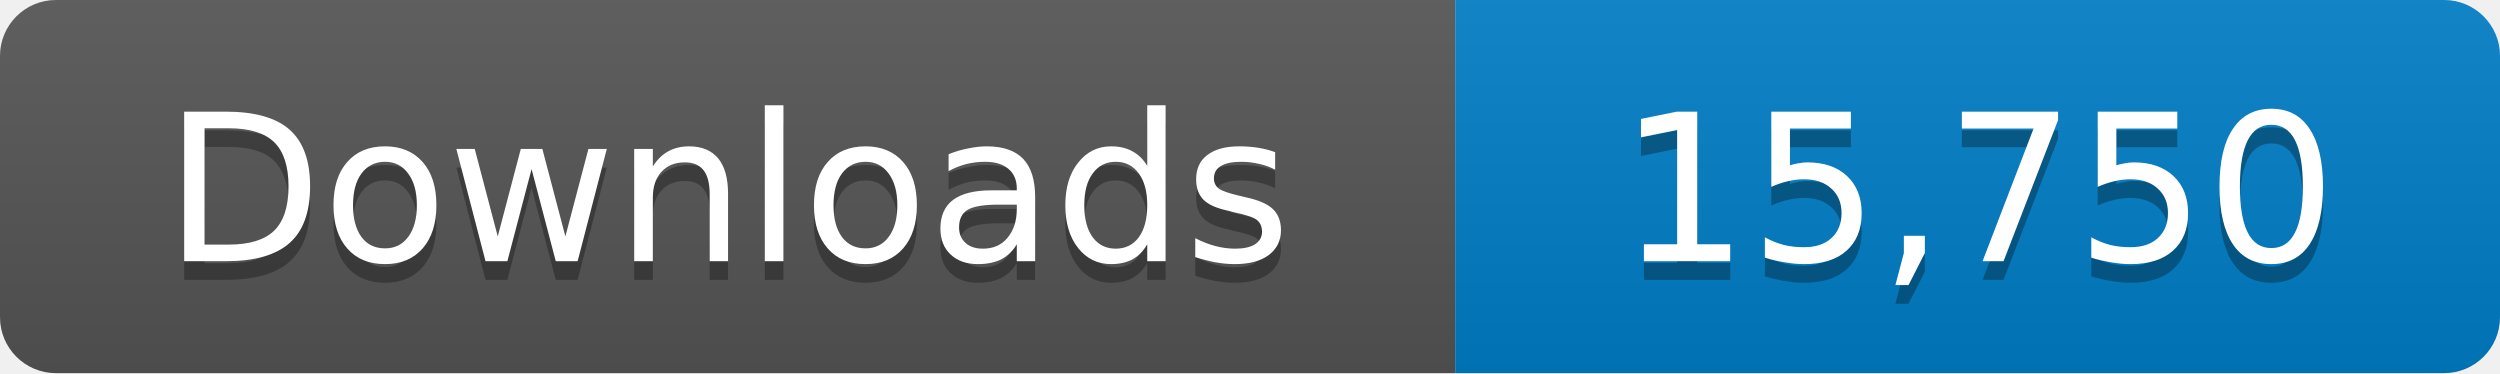
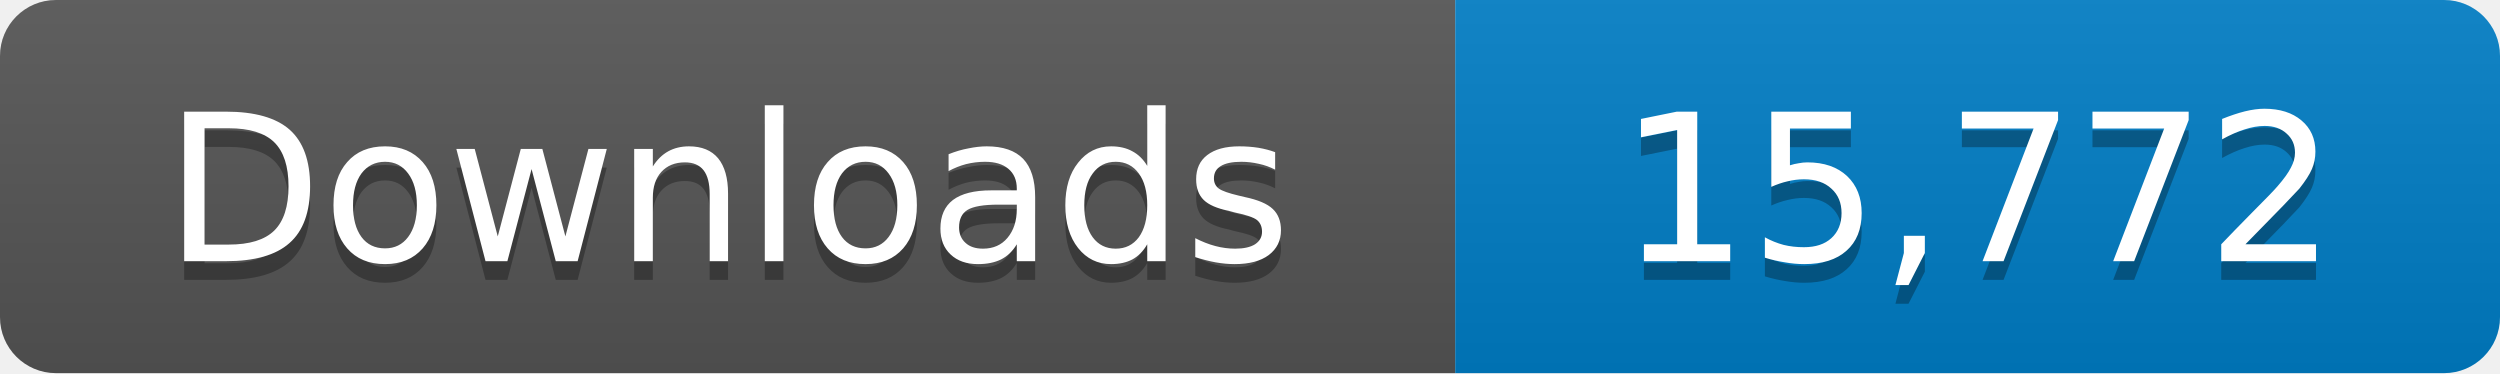
- <svg xmlns="http://www.w3.org/2000/svg" width="134" height="20" role="img" aria-label="Downloads: 15,750">
+ <svg xmlns="http://www.w3.org/2000/svg" width="134" height="20" role="img" aria-label="Downloads: 15,772">
  <linearGradient id="s" x2="0" y2="100%">
    <stop offset="0" stop-color="#bbb" stop-opacity=".1" />
    <stop offset="1" stop-opacity=".1" />
  </linearGradient>
  <clipPath id="r">
    <rect width="134" height="20" rx="3" fill="#fff" />
  </clipPath>
  <g clip-path="url(#r)">
    <path fill="#555" d="M0 0h78v20H0z" />
    <path fill="#007ec6" d="M78 0h56v20H78z" />
    <path fill="url(#s)" d="M0 0h134v20H0z" />
  </g>
  <g fill="#fff" text-anchor="middle" font-family="Verdana,Geneva,DejaVu Sans,sans-serif" font-size="11">
    <text x="39" y="15" fill="#010101" fill-opacity=".3">Downloads</text>
    <text x="39" y="14">Downloads</text>
-     <text x="106" y="15" fill="#010101" fill-opacity=".3">15,750</text>
-     <text x="106" y="14">15,750</text>
+     <text x="106" y="15" fill="#010101" fill-opacity=".3">15,772</text>
+     <text x="106" y="14">15,772</text>
  </g>
</svg>
